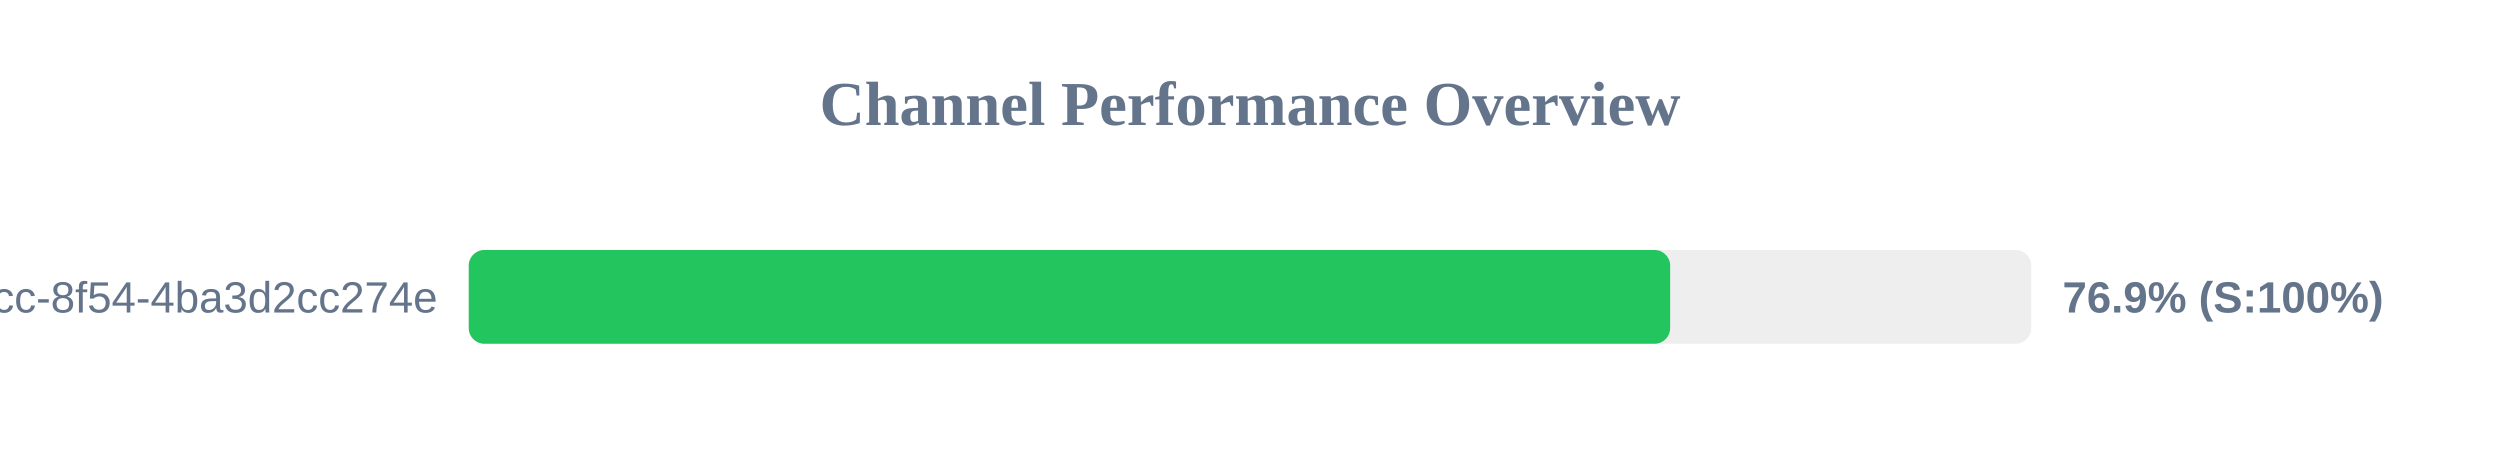
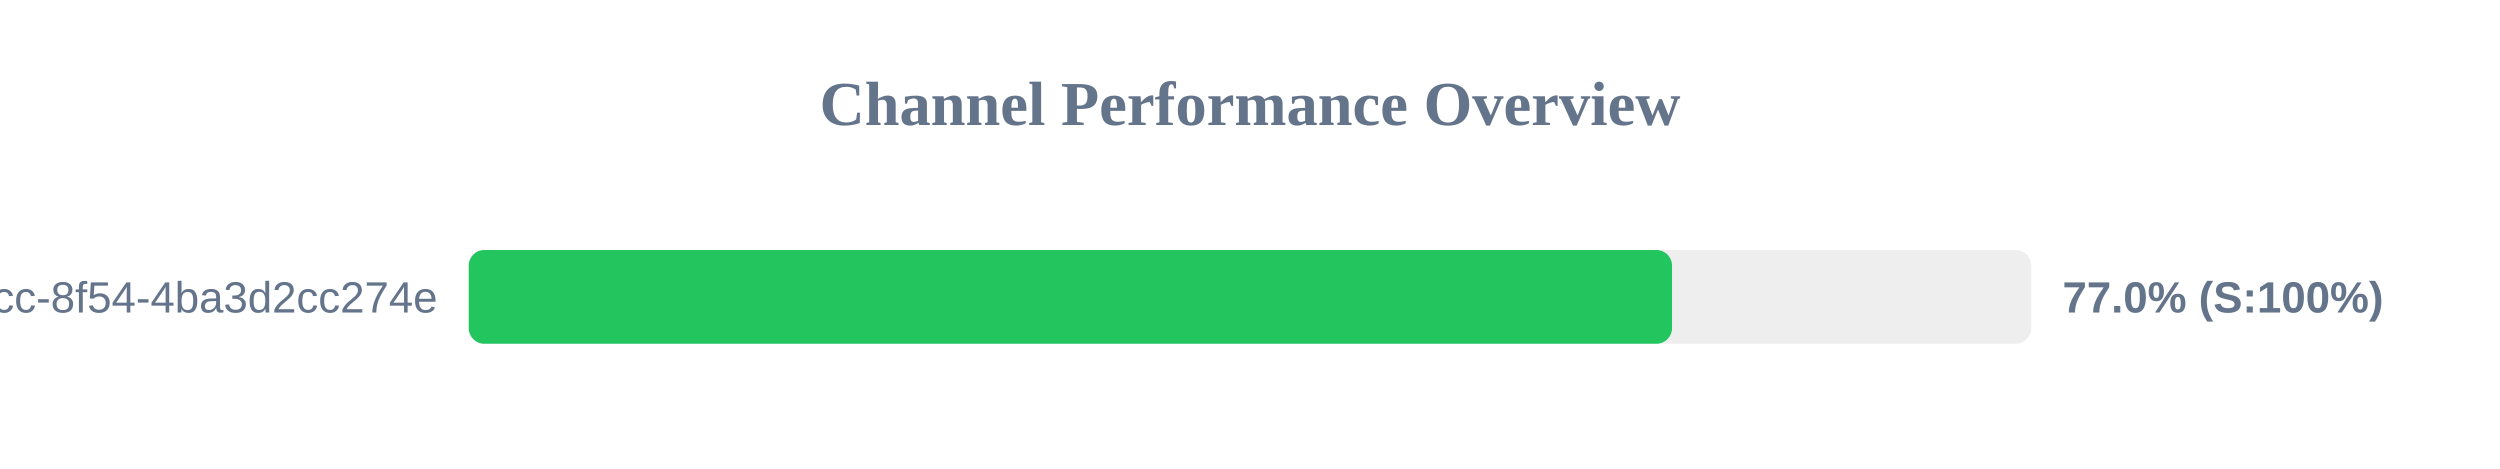
<svg xmlns="http://www.w3.org/2000/svg" width="800" height="150" version="1.1">
  <style>
        .row { font: 14px Arial; fill: #64748b; }
        .score { font: bold 14px Arial; fill: #64748b; }
    </style>
  <text x="400" y="40" text-anchor="middle" font-size="20px" font-weight="bold" fill="#64748b">Channel Performance Overview</text>
  <rect x="150" y="80" width="500" height="30" fill="#eee" rx="5" />
-   <rect x="150" y="80" width="384.45" height="30" fill="#22c55e" rx="5" />
+   <rect x="150" y="80" width="385.05" height="30" fill="#22c55e" rx="5" />
  <text x="140" y="100" text-anchor="end" class="row">?uuid=45cc0b3a-0adb-4dcc-8f54-4ba3d2cc274e</text>
-   <text x="660" y="100" text-anchor="start" class="score">76.9% (S:100%)</text>
+   <text x="660" y="100" text-anchor="start" class="score">77.0% (S:100%)</text>
</svg>
